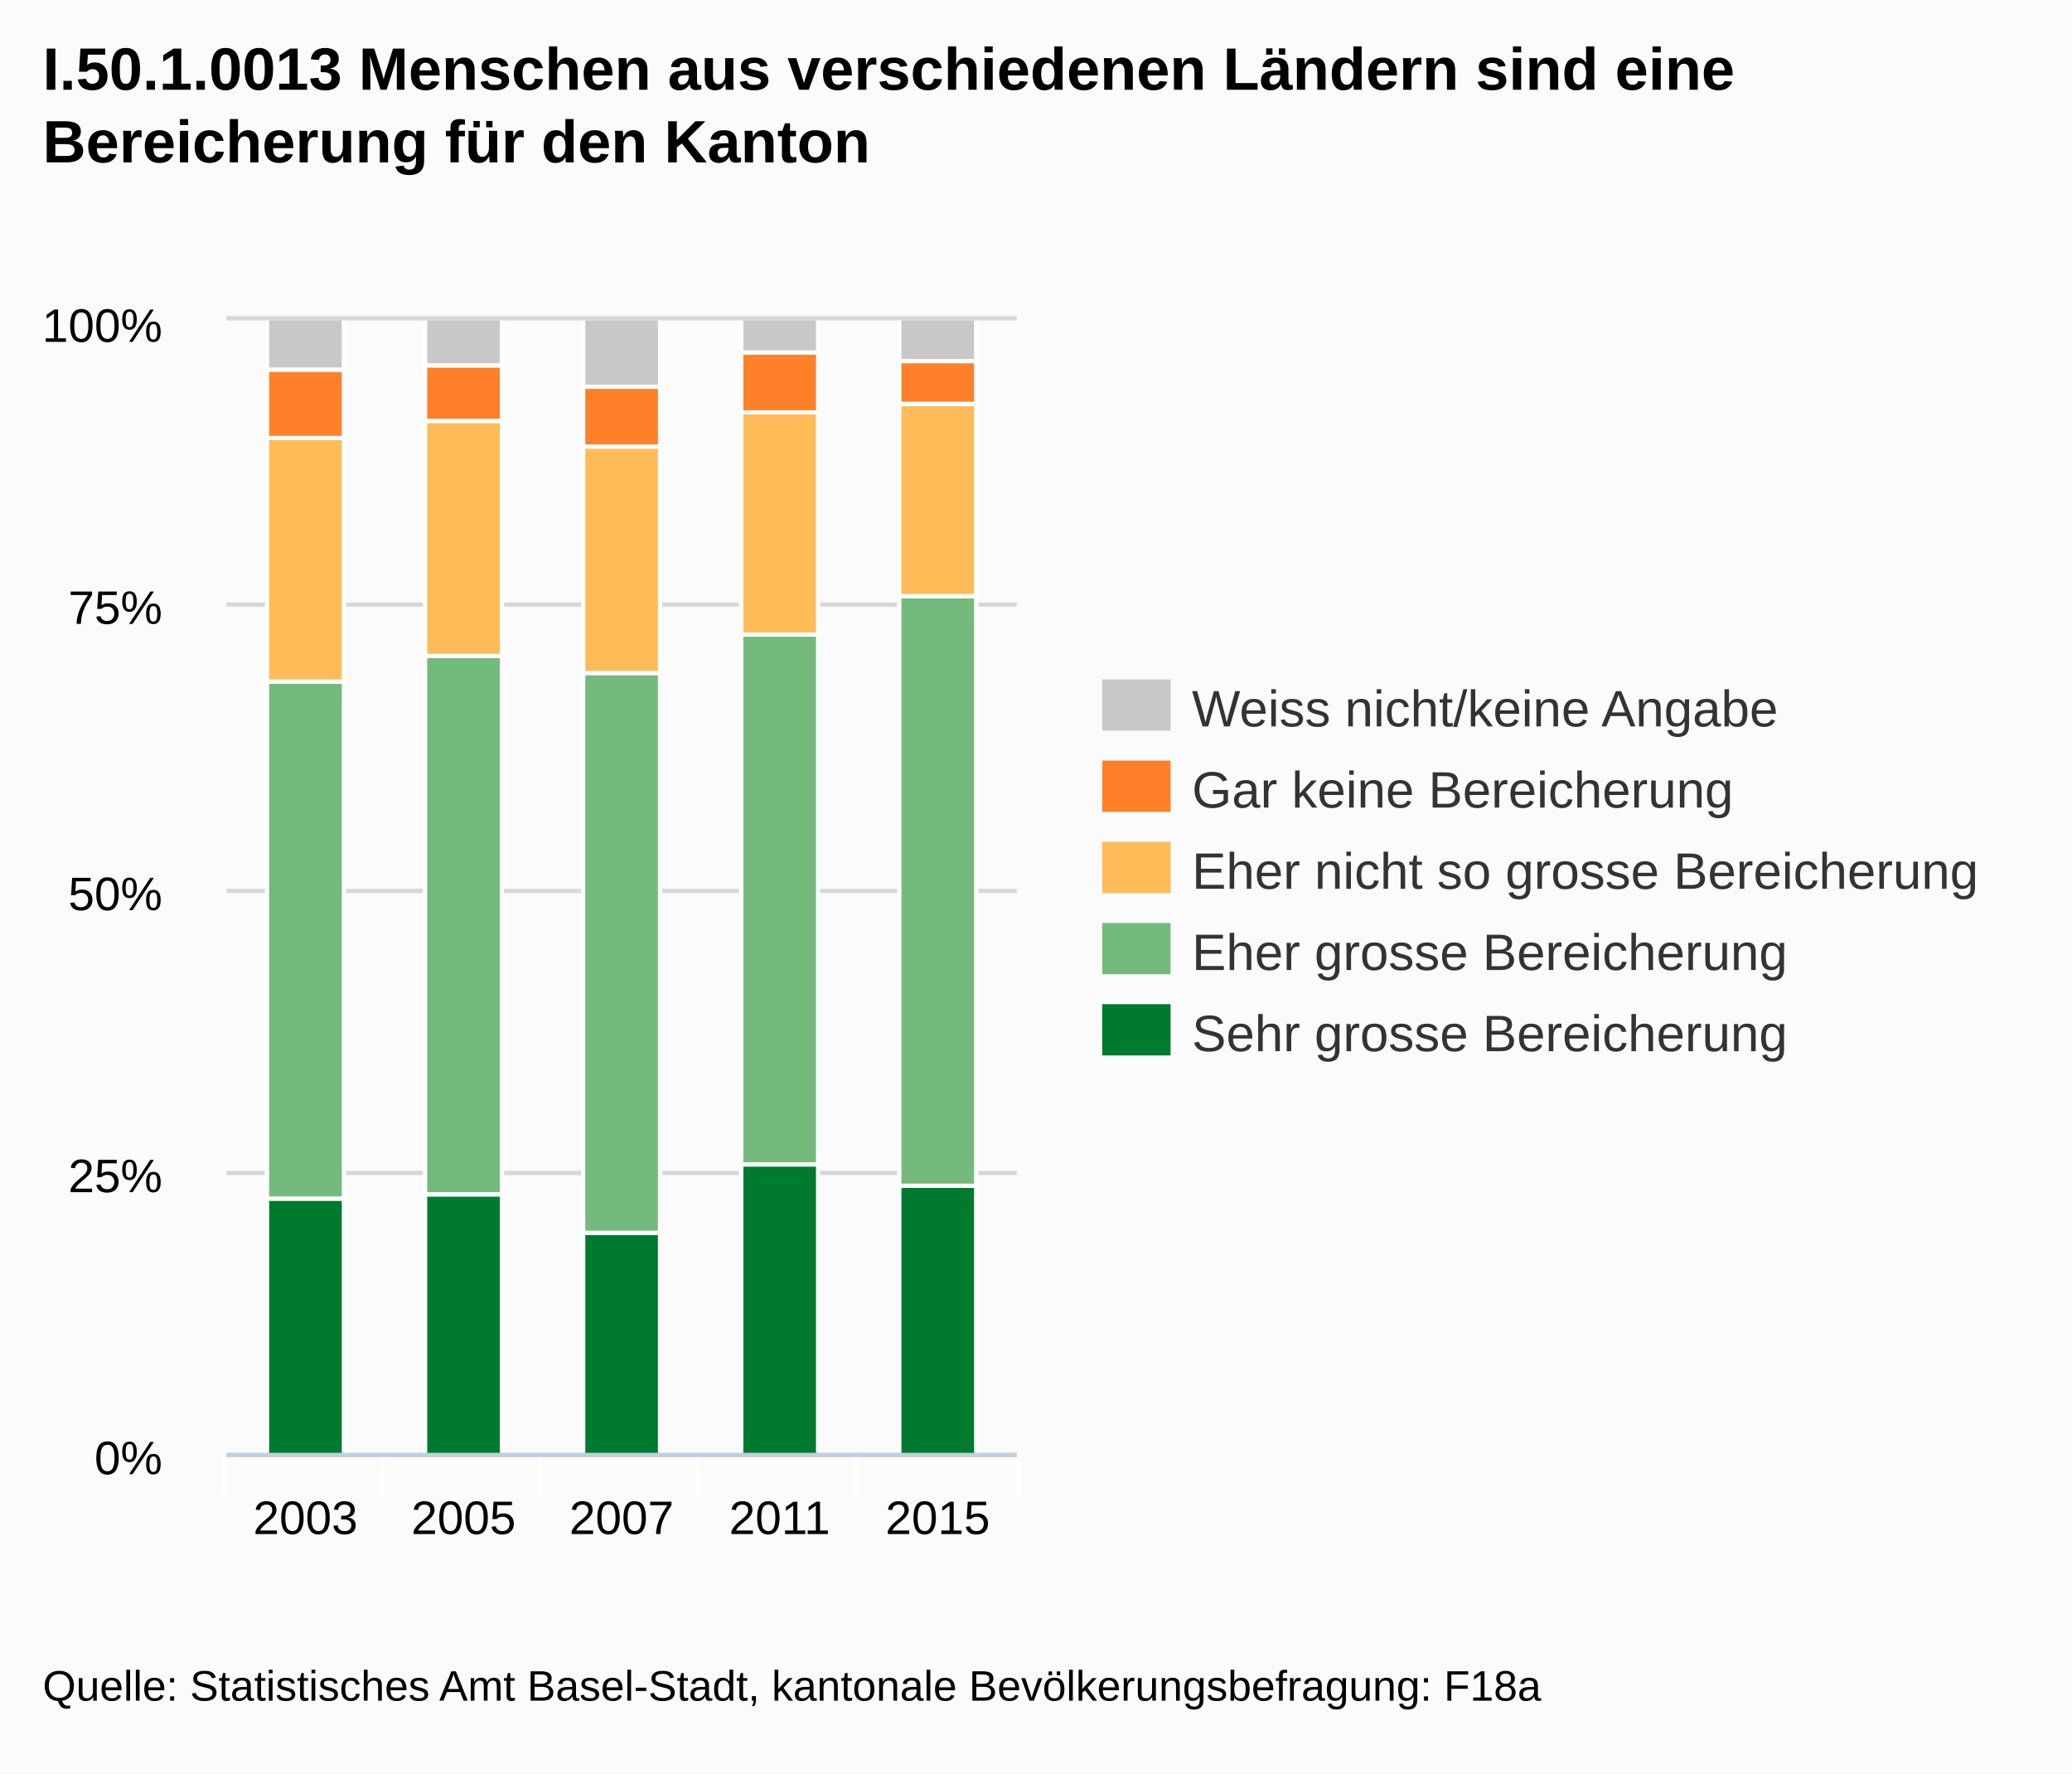
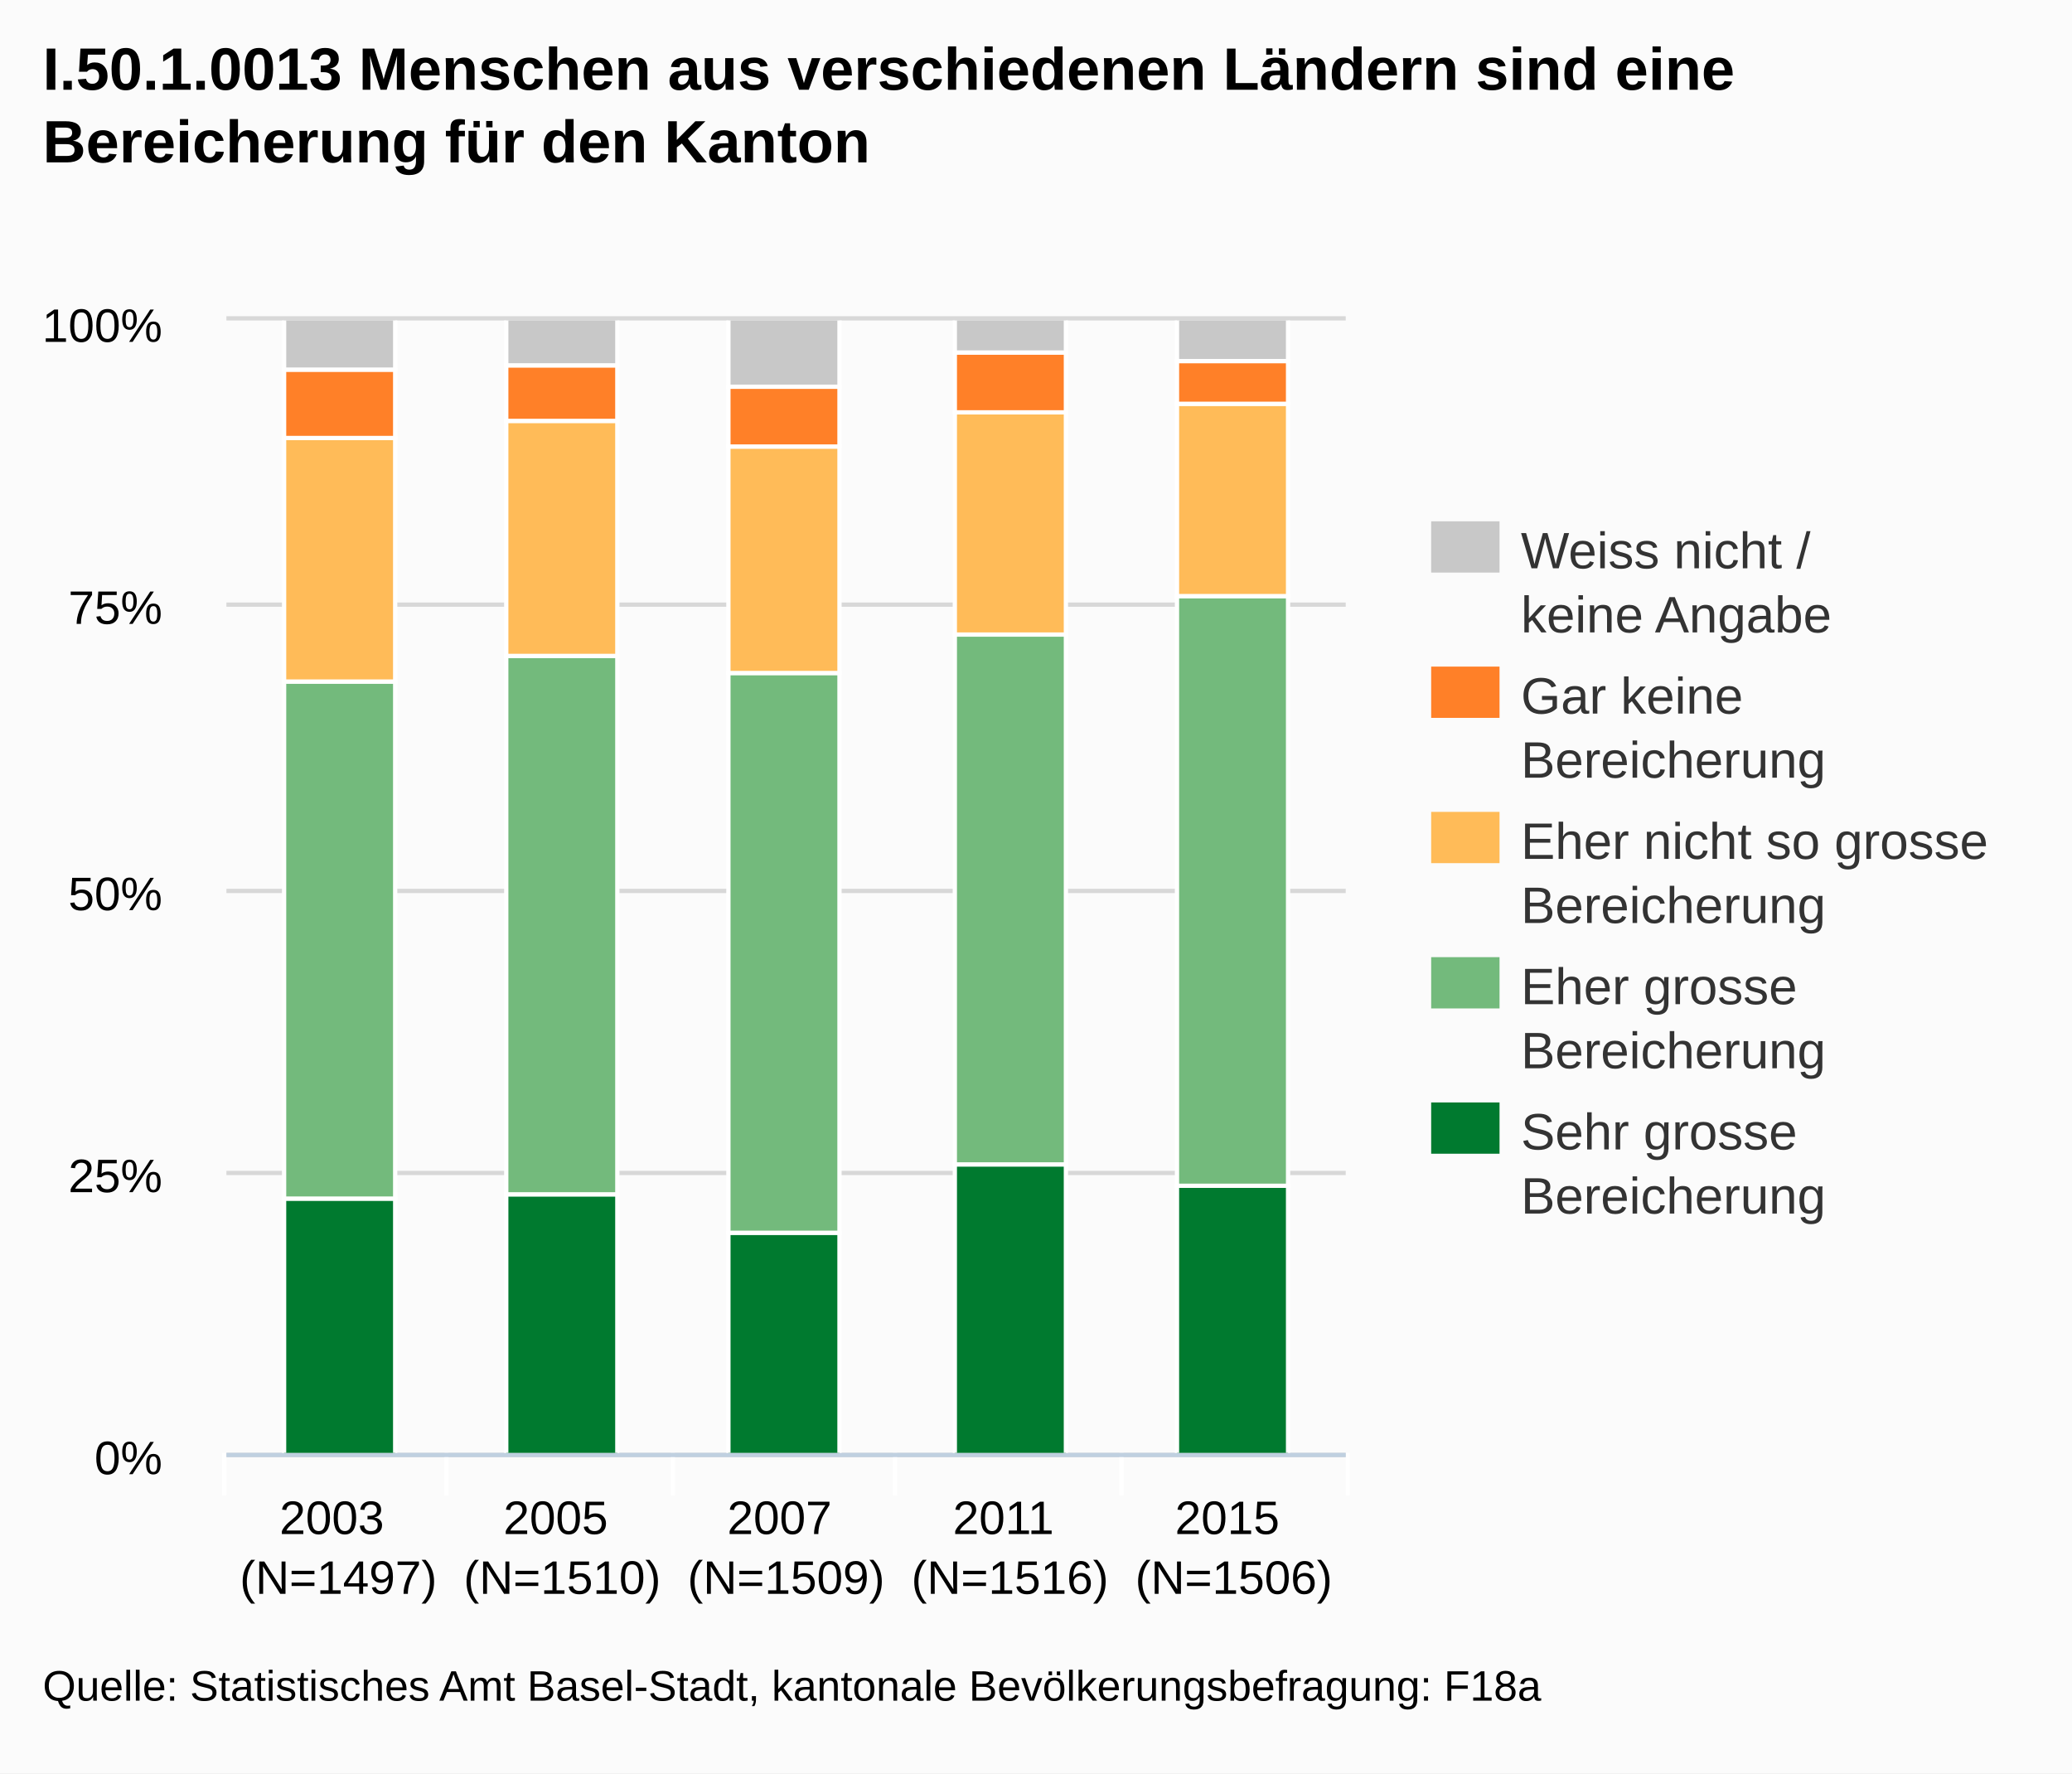
<svg xmlns="http://www.w3.org/2000/svg" version="1.1" style="font-family:arial;font-size:12px;" viewBox="0 0 485 415">
  <defs>
    <clipPath id="highcharts-3">
-       <rect x="0" y="0" width="185" height="265" />
+       <rect x="0" y="0" width="262" height="265" />
    </clipPath>
  </defs>
  <rect x="0" y="0" width="485" height="415" fill="#fbfbfb" class=" highcharts-background" />
  <g class="highcharts-grid" />
  <g class="highcharts-grid">
-     <path fill="none" d="M 53 340.5 L 238 340.5" stroke="#D8D8D8" stroke-width="1" opacity="1" />
-     <path fill="none" d="M 53 274.5 L 238 274.5" stroke="#D8D8D8" stroke-width="1" opacity="1" />
-     <path fill="none" d="M 53 208.5 L 238 208.5" stroke="#D8D8D8" stroke-width="1" opacity="1" />
-     <path fill="none" d="M 53 141.5 L 238 141.5" stroke="#D8D8D8" stroke-width="1" opacity="1" />
-     <path fill="none" d="M 53 74.5 L 238 74.5" stroke="#D8D8D8" stroke-width="1" opacity="1" />
+     <path fill="none" d="M 53 340.5 L 315 340.5" stroke="#D8D8D8" stroke-width="1" opacity="1" />
+     <path fill="none" d="M 53 274.5 L 315 274.5" stroke="#D8D8D8" stroke-width="1" opacity="1" />
+     <path fill="none" d="M 53 208.5 L 315 208.5" stroke="#D8D8D8" stroke-width="1" opacity="1" />
+     <path fill="none" d="M 53 141.5 L 315 141.5" stroke="#D8D8D8" stroke-width="1" opacity="1" />
+     <path fill="none" d="M 53 74.5 L 315 74.5" stroke="#D8D8D8" stroke-width="1" opacity="1" />
  </g>
  <g class="highcharts-axis">
-     <path fill="none" d="M 89.5 340 L 89.5 350" stroke="#FFFFFF" stroke-width="1" opacity="1" />
-     <path fill="none" d="M 126.5 340 L 126.5 350" stroke="#FFFFFF" stroke-width="1" opacity="1" />
-     <path fill="none" d="M 163.5 340 L 163.5 350" stroke="#FFFFFF" stroke-width="1" opacity="1" />
-     <path fill="none" d="M 200.5 340 L 200.5 350" stroke="#FFFFFF" stroke-width="1" opacity="1" />
-     <path fill="none" d="M 238.5 340 L 238.5 350" stroke="#FFFFFF" stroke-width="1" opacity="1" />
+     <path fill="none" d="M 104.5 340 L 104.5 350" stroke="#FFFFFF" stroke-width="1" opacity="1" />
+     <path fill="none" d="M 157.5 340 L 157.5 350" stroke="#FFFFFF" stroke-width="1" opacity="1" />
+     <path fill="none" d="M 209.5 340 L 209.5 350" stroke="#FFFFFF" stroke-width="1" opacity="1" />
+     <path fill="none" d="M 262.5 340 L 262.5 350" stroke="#FFFFFF" stroke-width="1" opacity="1" />
+     <path fill="none" d="M 315.5 340 L 315.5 350" stroke="#FFFFFF" stroke-width="1" opacity="1" />
    <path fill="none" d="M 52.5 340 L 52.5 350" stroke="#FFFFFF" stroke-width="1" opacity="1" />
-     <path fill="none" d="M 53 340.5 L 238 340.5" stroke="#C0D0E0" stroke-width="1" />
+     <path fill="none" d="M 53 340.5 L 315 340.5" stroke="#C0D0E0" stroke-width="1" />
  </g>
  <g class="highcharts-axis" />
  <g class="highcharts-series-group">
    <g class="highcharts-series highcharts-series-0" transform="translate(53,75) scale(1 1)" clip-path="url(#highcharts-3)">
-       <rect x="9.5" y="205.5" width="18" height="60" stroke="#FFFFFF" stroke-width="1" fill="#007A2F" rx="0" ry="0" />
-       <rect x="46.5" y="204.5" width="18" height="61" stroke="#FFFFFF" stroke-width="1" fill="#007A2F" rx="0" ry="0" />
-       <rect x="83.5" y="213.5" width="18" height="52" stroke="#FFFFFF" stroke-width="1" fill="#007A2F" rx="0" ry="0" />
-       <rect x="120.5" y="197.5" width="18" height="68" stroke="#FFFFFF" stroke-width="1" fill="#007A2F" rx="0" ry="0" />
-       <rect x="157.5" y="202.5" width="18" height="63" stroke="#FFFFFF" stroke-width="1" fill="#007A2F" rx="0" ry="0" />
+       <rect x="13.5" y="205.5" width="26" height="60" stroke="#FFFFFF" stroke-width="1" fill="#007A2F" rx="0" ry="0" />
+       <rect x="65.5" y="204.5" width="26" height="61" stroke="#FFFFFF" stroke-width="1" fill="#007A2F" rx="0" ry="0" />
+       <rect x="117.5" y="213.5" width="26" height="52" stroke="#FFFFFF" stroke-width="1" fill="#007A2F" rx="0" ry="0" />
+       <rect x="170.5" y="197.5" width="26" height="68" stroke="#FFFFFF" stroke-width="1" fill="#007A2F" rx="0" ry="0" />
+       <rect x="222.5" y="202.5" width="26" height="63" stroke="#FFFFFF" stroke-width="1" fill="#007A2F" rx="0" ry="0" />
    </g>
    <g class="highcharts-markers highcharts-series-0" transform="translate(53,75) scale(1 1)" clip-path="none" />
    <g class="highcharts-series highcharts-series-1" transform="translate(53,75) scale(1 1)" clip-path="url(#highcharts-3)">
-       <rect x="9.5" y="84.5" width="18" height="121" stroke="#FFFFFF" stroke-width="1" fill="#73BA7C" rx="0" ry="0" />
-       <rect x="46.5" y="78.5" width="18" height="126" stroke="#FFFFFF" stroke-width="1" fill="#73BA7C" rx="0" ry="0" />
-       <rect x="83.5" y="82.5" width="18" height="131" stroke="#FFFFFF" stroke-width="1" fill="#73BA7C" rx="0" ry="0" />
-       <rect x="120.5" y="73.5" width="18" height="124" stroke="#FFFFFF" stroke-width="1" fill="#73BA7C" rx="0" ry="0" />
-       <rect x="157.5" y="64.5" width="18" height="138" stroke="#FFFFFF" stroke-width="1" fill="#73BA7C" rx="0" ry="0" />
+       <rect x="13.5" y="84.5" width="26" height="121" stroke="#FFFFFF" stroke-width="1" fill="#73BA7C" rx="0" ry="0" />
+       <rect x="65.5" y="78.5" width="26" height="126" stroke="#FFFFFF" stroke-width="1" fill="#73BA7C" rx="0" ry="0" />
+       <rect x="117.5" y="82.5" width="26" height="131" stroke="#FFFFFF" stroke-width="1" fill="#73BA7C" rx="0" ry="0" />
+       <rect x="170.5" y="73.5" width="26" height="124" stroke="#FFFFFF" stroke-width="1" fill="#73BA7C" rx="0" ry="0" />
+       <rect x="222.5" y="64.5" width="26" height="138" stroke="#FFFFFF" stroke-width="1" fill="#73BA7C" rx="0" ry="0" />
    </g>
    <g class="highcharts-markers highcharts-series-1" transform="translate(53,75) scale(1 1)" clip-path="none" />
    <g class="highcharts-series highcharts-series-2" transform="translate(53,75) scale(1 1)" clip-path="url(#highcharts-3)">
-       <rect x="9.5" y="27.5" width="18" height="57" stroke="#FFFFFF" stroke-width="1" fill="#FFBB58" rx="0" ry="0" />
-       <rect x="46.5" y="23.5" width="18" height="55" stroke="#FFFFFF" stroke-width="1" fill="#FFBB58" rx="0" ry="0" />
-       <rect x="83.5" y="29.5" width="18" height="53" stroke="#FFFFFF" stroke-width="1" fill="#FFBB58" rx="0" ry="0" />
-       <rect x="120.5" y="21.5" width="18" height="52" stroke="#FFFFFF" stroke-width="1" fill="#FFBB58" rx="0" ry="0" />
-       <rect x="157.5" y="19.5" width="18" height="45" stroke="#FFFFFF" stroke-width="1" fill="#FFBB58" rx="0" ry="0" />
+       <rect x="13.5" y="27.5" width="26" height="57" stroke="#FFFFFF" stroke-width="1" fill="#FFBB58" rx="0" ry="0" />
+       <rect x="65.5" y="23.5" width="26" height="55" stroke="#FFFFFF" stroke-width="1" fill="#FFBB58" rx="0" ry="0" />
+       <rect x="117.5" y="29.5" width="26" height="53" stroke="#FFFFFF" stroke-width="1" fill="#FFBB58" rx="0" ry="0" />
+       <rect x="170.5" y="21.5" width="26" height="52" stroke="#FFFFFF" stroke-width="1" fill="#FFBB58" rx="0" ry="0" />
+       <rect x="222.5" y="19.5" width="26" height="45" stroke="#FFFFFF" stroke-width="1" fill="#FFBB58" rx="0" ry="0" />
    </g>
    <g class="highcharts-markers highcharts-series-2" transform="translate(53,75) scale(1 1)" clip-path="none" />
    <g class="highcharts-series highcharts-series-3" transform="translate(53,75) scale(1 1)" clip-path="url(#highcharts-3)">
-       <rect x="9.5" y="11.5" width="18" height="16" stroke="#FFFFFF" stroke-width="1" fill="#FF8028" rx="0" ry="0" />
-       <rect x="46.5" y="10.5" width="18" height="13" stroke="#FFFFFF" stroke-width="1" fill="#FF8028" rx="0" ry="0" />
-       <rect x="83.5" y="15.5" width="18" height="14" stroke="#FFFFFF" stroke-width="1" fill="#FF8028" rx="0" ry="0" />
-       <rect x="120.5" y="7.5" width="18" height="14" stroke="#FFFFFF" stroke-width="1" fill="#FF8028" rx="0" ry="0" />
-       <rect x="157.5" y="9.5" width="18" height="10" stroke="#FFFFFF" stroke-width="1" fill="#FF8028" rx="0" ry="0" />
+       <rect x="13.5" y="11.5" width="26" height="16" stroke="#FFFFFF" stroke-width="1" fill="#FF8028" rx="0" ry="0" />
+       <rect x="65.5" y="10.5" width="26" height="13" stroke="#FFFFFF" stroke-width="1" fill="#FF8028" rx="0" ry="0" />
+       <rect x="117.5" y="15.5" width="26" height="14" stroke="#FFFFFF" stroke-width="1" fill="#FF8028" rx="0" ry="0" />
+       <rect x="170.5" y="7.5" width="26" height="14" stroke="#FFFFFF" stroke-width="1" fill="#FF8028" rx="0" ry="0" />
+       <rect x="222.5" y="9.5" width="26" height="10" stroke="#FFFFFF" stroke-width="1" fill="#FF8028" rx="0" ry="0" />
    </g>
    <g class="highcharts-markers highcharts-series-3" transform="translate(53,75) scale(1 1)" clip-path="none" />
    <g class="highcharts-series highcharts-series-4" transform="translate(53,75) scale(1 1)" clip-path="url(#highcharts-3)">
-       <rect x="9.5" y="-0.5" width="18" height="12" stroke="#FFFFFF" stroke-width="1" fill="#C8C8C8" rx="0" ry="0" />
-       <rect x="46.5" y="-0.5" width="18" height="11" stroke="#FFFFFF" stroke-width="1" fill="#C8C8C8" rx="0" ry="0" />
-       <rect x="83.5" y="-0.5" width="18" height="16" stroke="#FFFFFF" stroke-width="1" fill="#C8C8C8" rx="0" ry="0" />
-       <rect x="120.5" y="-0.5" width="18" height="8" stroke="#FFFFFF" stroke-width="1" fill="#C8C8C8" rx="0" ry="0" />
-       <rect x="157.5" y="-0.5" width="18" height="10" stroke="#FFFFFF" stroke-width="1" fill="#C8C8C8" rx="0" ry="0" />
+       <rect x="13.5" y="-0.5" width="26" height="12" stroke="#FFFFFF" stroke-width="1" fill="#C8C8C8" rx="0" ry="0" />
+       <rect x="65.5" y="-0.5" width="26" height="11" stroke="#FFFFFF" stroke-width="1" fill="#C8C8C8" rx="0" ry="0" />
+       <rect x="117.5" y="-0.5" width="26" height="16" stroke="#FFFFFF" stroke-width="1" fill="#C8C8C8" rx="0" ry="0" />
+       <rect x="170.5" y="-0.5" width="26" height="8" stroke="#FFFFFF" stroke-width="1" fill="#C8C8C8" rx="0" ry="0" />
+       <rect x="222.5" y="-0.5" width="26" height="10" stroke="#FFFFFF" stroke-width="1" fill="#C8C8C8" rx="0" ry="0" />
    </g>
    <g class="highcharts-markers highcharts-series-4" transform="translate(53,75) scale(1 1)" clip-path="none" />
  </g>
  <text x="10" text-anchor="start" class="highcharts-title" style="color:#000000;font-size:14px;font-weight:bold;font-family:arial;fill:#000000;width:421px;" y="21">
    <tspan>I.50.1.0013 Menschen aus verschiedenen Ländern sind eine</tspan>
    <tspan dy="17" x="10">Bereicherung für den Kanton</tspan>
  </text>
-   <g class="highcharts-legend" transform="translate(250,152)">
+   <g class="highcharts-legend" transform="translate(327,115)">
    <g>
      <g>
        <g class="highcharts-legend-item" transform="translate(8,3)">
          <text x="21" style="color:#333333;font-size:12px;font-weight:normal;cursor:pointer;fill:#333333;" text-anchor="start" y="15">
-             <tspan>Weiss nicht/keine Angabe</tspan>
+             <tspan>Weiss nicht /</tspan>
+             <tspan x="21" dy="15">keine Angabe</tspan>
          </text>
          <rect x="0" y="4" width="16" height="12" fill="#C8C8C8" />
        </g>
-         <g class="highcharts-legend-item" transform="translate(8,22)">
+         <g class="highcharts-legend-item" transform="translate(8,37)">
          <text x="21" y="15" style="color:#333333;font-size:12px;font-weight:normal;cursor:pointer;fill:#333333;" text-anchor="start">
-             <tspan>Gar keine Bereicherung</tspan>
+             <tspan>Gar keine</tspan>
+             <tspan x="21" dy="15">Bereicherung</tspan>
          </text>
          <rect x="0" y="4" width="16" height="12" fill="#FF8028" />
        </g>
-         <g class="highcharts-legend-item" transform="translate(8,41)">
+         <g class="highcharts-legend-item" transform="translate(8,71)">
          <text x="21" y="15" style="color:#333333;font-size:12px;font-weight:normal;cursor:pointer;fill:#333333;" text-anchor="start">
-             <tspan>Eher nicht so grosse Bereicherung</tspan>
+             <tspan>Eher nicht so grosse</tspan>
+             <tspan x="21" dy="15">Bereicherung</tspan>
          </text>
          <rect x="0" y="4" width="16" height="12" fill="#FFBB58" />
        </g>
-         <g class="highcharts-legend-item" transform="translate(8,60)">
+         <g class="highcharts-legend-item" transform="translate(8,105)">
          <text x="21" y="15" style="color:#333333;font-size:12px;font-weight:normal;cursor:pointer;fill:#333333;" text-anchor="start">
-             <tspan>Eher grosse Bereicherung</tspan>
+             <tspan>Eher grosse</tspan>
+             <tspan x="21" dy="15">Bereicherung</tspan>
          </text>
          <rect x="0" y="4" width="16" height="12" fill="#73BA7C" />
        </g>
-         <g class="highcharts-legend-item" transform="translate(8,79)">
+         <g class="highcharts-legend-item" transform="translate(8,139)">
          <text x="21" y="15" style="color:#333333;font-size:12px;font-weight:normal;cursor:pointer;fill:#333333;" text-anchor="start">
-             <tspan>Sehr grosse Bereicherung</tspan>
+             <tspan>Sehr grosse</tspan>
+             <tspan x="21" dy="15">Bereicherung</tspan>
          </text>
          <rect x="0" y="4" width="16" height="12" fill="#007A2F" />
        </g>
      </g>
    </g>
  </g>
  <g class="highcharts-axis-labels highcharts-xaxis-labels">
-     <text x="71.5" style="color:#000000;cursor:default;font-size:11px;fill:#000000;" text-anchor="middle" transform="translate(0,0)" y="359" opacity="1">2003</text>
-     <text x="108.5" style="color:#000000;cursor:default;font-size:11px;fill:#000000;" text-anchor="middle" transform="translate(0,0)" y="359" opacity="1">2005</text>
-     <text x="145.5" style="color:#000000;cursor:default;font-size:11px;fill:#000000;" text-anchor="middle" transform="translate(0,0)" y="359" opacity="1">2007</text>
-     <text x="182.5" style="color:#000000;cursor:default;font-size:11px;fill:#000000;" text-anchor="middle" transform="translate(0,0)" y="359" opacity="1">2011</text>
-     <text x="219.5" style="color:#000000;cursor:default;font-size:11px;fill:#000000;" text-anchor="middle" transform="translate(0,0)" y="359" opacity="1">2015</text>
+     <text x="79.2" style="color:#000000;cursor:default;font-size:11px;fill:#000000;" text-anchor="middle" transform="translate(0,0)" y="359" opacity="1">
+       <tspan>2003</tspan>
+       <tspan x="79.2" dy="14">(N=1497)</tspan>
+     </text>
+     <text x="131.6" style="color:#000000;cursor:default;font-size:11px;fill:#000000;" text-anchor="middle" transform="translate(0,0)" y="359" opacity="1">
+       <tspan>2005</tspan>
+       <tspan x="131.6" dy="14">(N=1510)</tspan>
+     </text>
+     <text x="184" style="color:#000000;cursor:default;font-size:11px;fill:#000000;" text-anchor="middle" transform="translate(0,0)" y="359" opacity="1">
+       <tspan>2007</tspan>
+       <tspan x="184" dy="14">(N=1509)</tspan>
+     </text>
+     <text x="236.4" style="color:#000000;cursor:default;font-size:11px;fill:#000000;" text-anchor="middle" transform="translate(0,0)" y="359" opacity="1">
+       <tspan>2011</tspan>
+       <tspan x="236.4" dy="14">(N=1516)</tspan>
+     </text>
+     <text x="288.8" style="color:#000000;cursor:default;font-size:11px;fill:#000000;" text-anchor="middle" transform="translate(0,0)" y="359" opacity="1">
+       <tspan>2015</tspan>
+       <tspan x="288.8" dy="14">(N=1506)</tspan>
+     </text>
  </g>
  <g class="highcharts-axis-labels highcharts-yaxis-labels">
    <text x="38" style="color:#000000;cursor:default;font-size:11px;fill:#000000;width:150px;text-overflow:clip;" text-anchor="end" transform="translate(0,0)" y="345" opacity="1">
      <tspan>0%</tspan>
    </text>
    <text x="38" style="color:#000000;cursor:default;font-size:11px;fill:#000000;width:150px;text-overflow:clip;" text-anchor="end" transform="translate(0,0)" y="279" opacity="1">
      <tspan>25%</tspan>
    </text>
    <text x="38" style="color:#000000;cursor:default;font-size:11px;fill:#000000;width:150px;text-overflow:clip;" text-anchor="end" transform="translate(0,0)" y="213" opacity="1">
      <tspan>50%</tspan>
    </text>
    <text x="38" style="color:#000000;cursor:default;font-size:11px;fill:#000000;width:150px;text-overflow:clip;" text-anchor="end" transform="translate(0,0)" y="146" opacity="1">
      <tspan>75%</tspan>
    </text>
    <text x="38" style="color:#000000;cursor:default;font-size:11px;fill:#000000;width:150px;text-overflow:clip;" text-anchor="end" transform="translate(0,0)" y="80" opacity="1">
      <tspan>100%</tspan>
    </text>
  </g>
  <g class="highcharts-tooltip" style="cursor:default;padding:0;pointer-events:none;white-space:nowrap;" transform="translate(0,-9000000000)">
    <path fill="none" d="M 3.5 0.5 L 13.5 0.5 C 16.5 0.5 16.5 0.5 16.5 3.5 L 16.5 13.5 C 16.5 16.5 16.5 16.5 13.5 16.5 L 3.5 16.5 C 0.5 16.5 0.5 16.5 0.5 13.5 L 0.5 3.5 C 0.5 0.5 0.5 0.5 3.5 0.5" stroke="black" stroke-opacity="0.05" stroke-width="5" transform="translate(1, 1)" />
    <path fill="none" d="M 3.5 0.5 L 13.5 0.5 C 16.5 0.5 16.5 0.5 16.5 3.5 L 16.5 13.5 C 16.5 16.5 16.5 16.5 13.5 16.5 L 3.5 16.5 C 0.5 16.5 0.5 16.5 0.5 13.5 L 0.5 3.5 C 0.5 0.5 0.5 0.5 3.5 0.5" stroke="black" stroke-opacity="0.1" stroke-width="3" transform="translate(1, 1)" />
    <path fill="none" d="M 3.5 0.5 L 13.5 0.5 C 16.5 0.5 16.5 0.5 16.5 3.5 L 16.5 13.5 C 16.5 16.5 16.5 16.5 13.5 16.5 L 3.5 16.5 C 0.5 16.5 0.5 16.5 0.5 13.5 L 0.5 3.5 C 0.5 0.5 0.5 0.5 3.5 0.5" stroke="black" stroke-opacity="0.15" stroke-width="1" transform="translate(1, 1)" />
    <path fill="rgb(249, 249, 249)" fill-opacity=" .85" d="M 3.5 0.5 L 13.5 0.5 C 16.5 0.5 16.5 0.5 16.5 3.5 L 16.5 13.5 C 16.5 16.5 16.5 16.5 13.5 16.5 L 3.5 16.5 C 0.5 16.5 0.5 16.5 0.5 13.5 L 0.5 3.5 C 0.5 0.5 0.5 0.5 3.5 0.5" />
    <text x="8" style="font-size:12px;color:#333333;fill:#333333;" y="20" />
  </g>
  <text x="10" text-anchor="start" style="cursor:default;color:#000000;font-size:10px;fill:#000000;" y="398">
    <tspan>Quelle: Statistisches Amt Basel-Stadt, kantonale Bevölkerungsbefragung: F18a</tspan>
  </text>
</svg>
